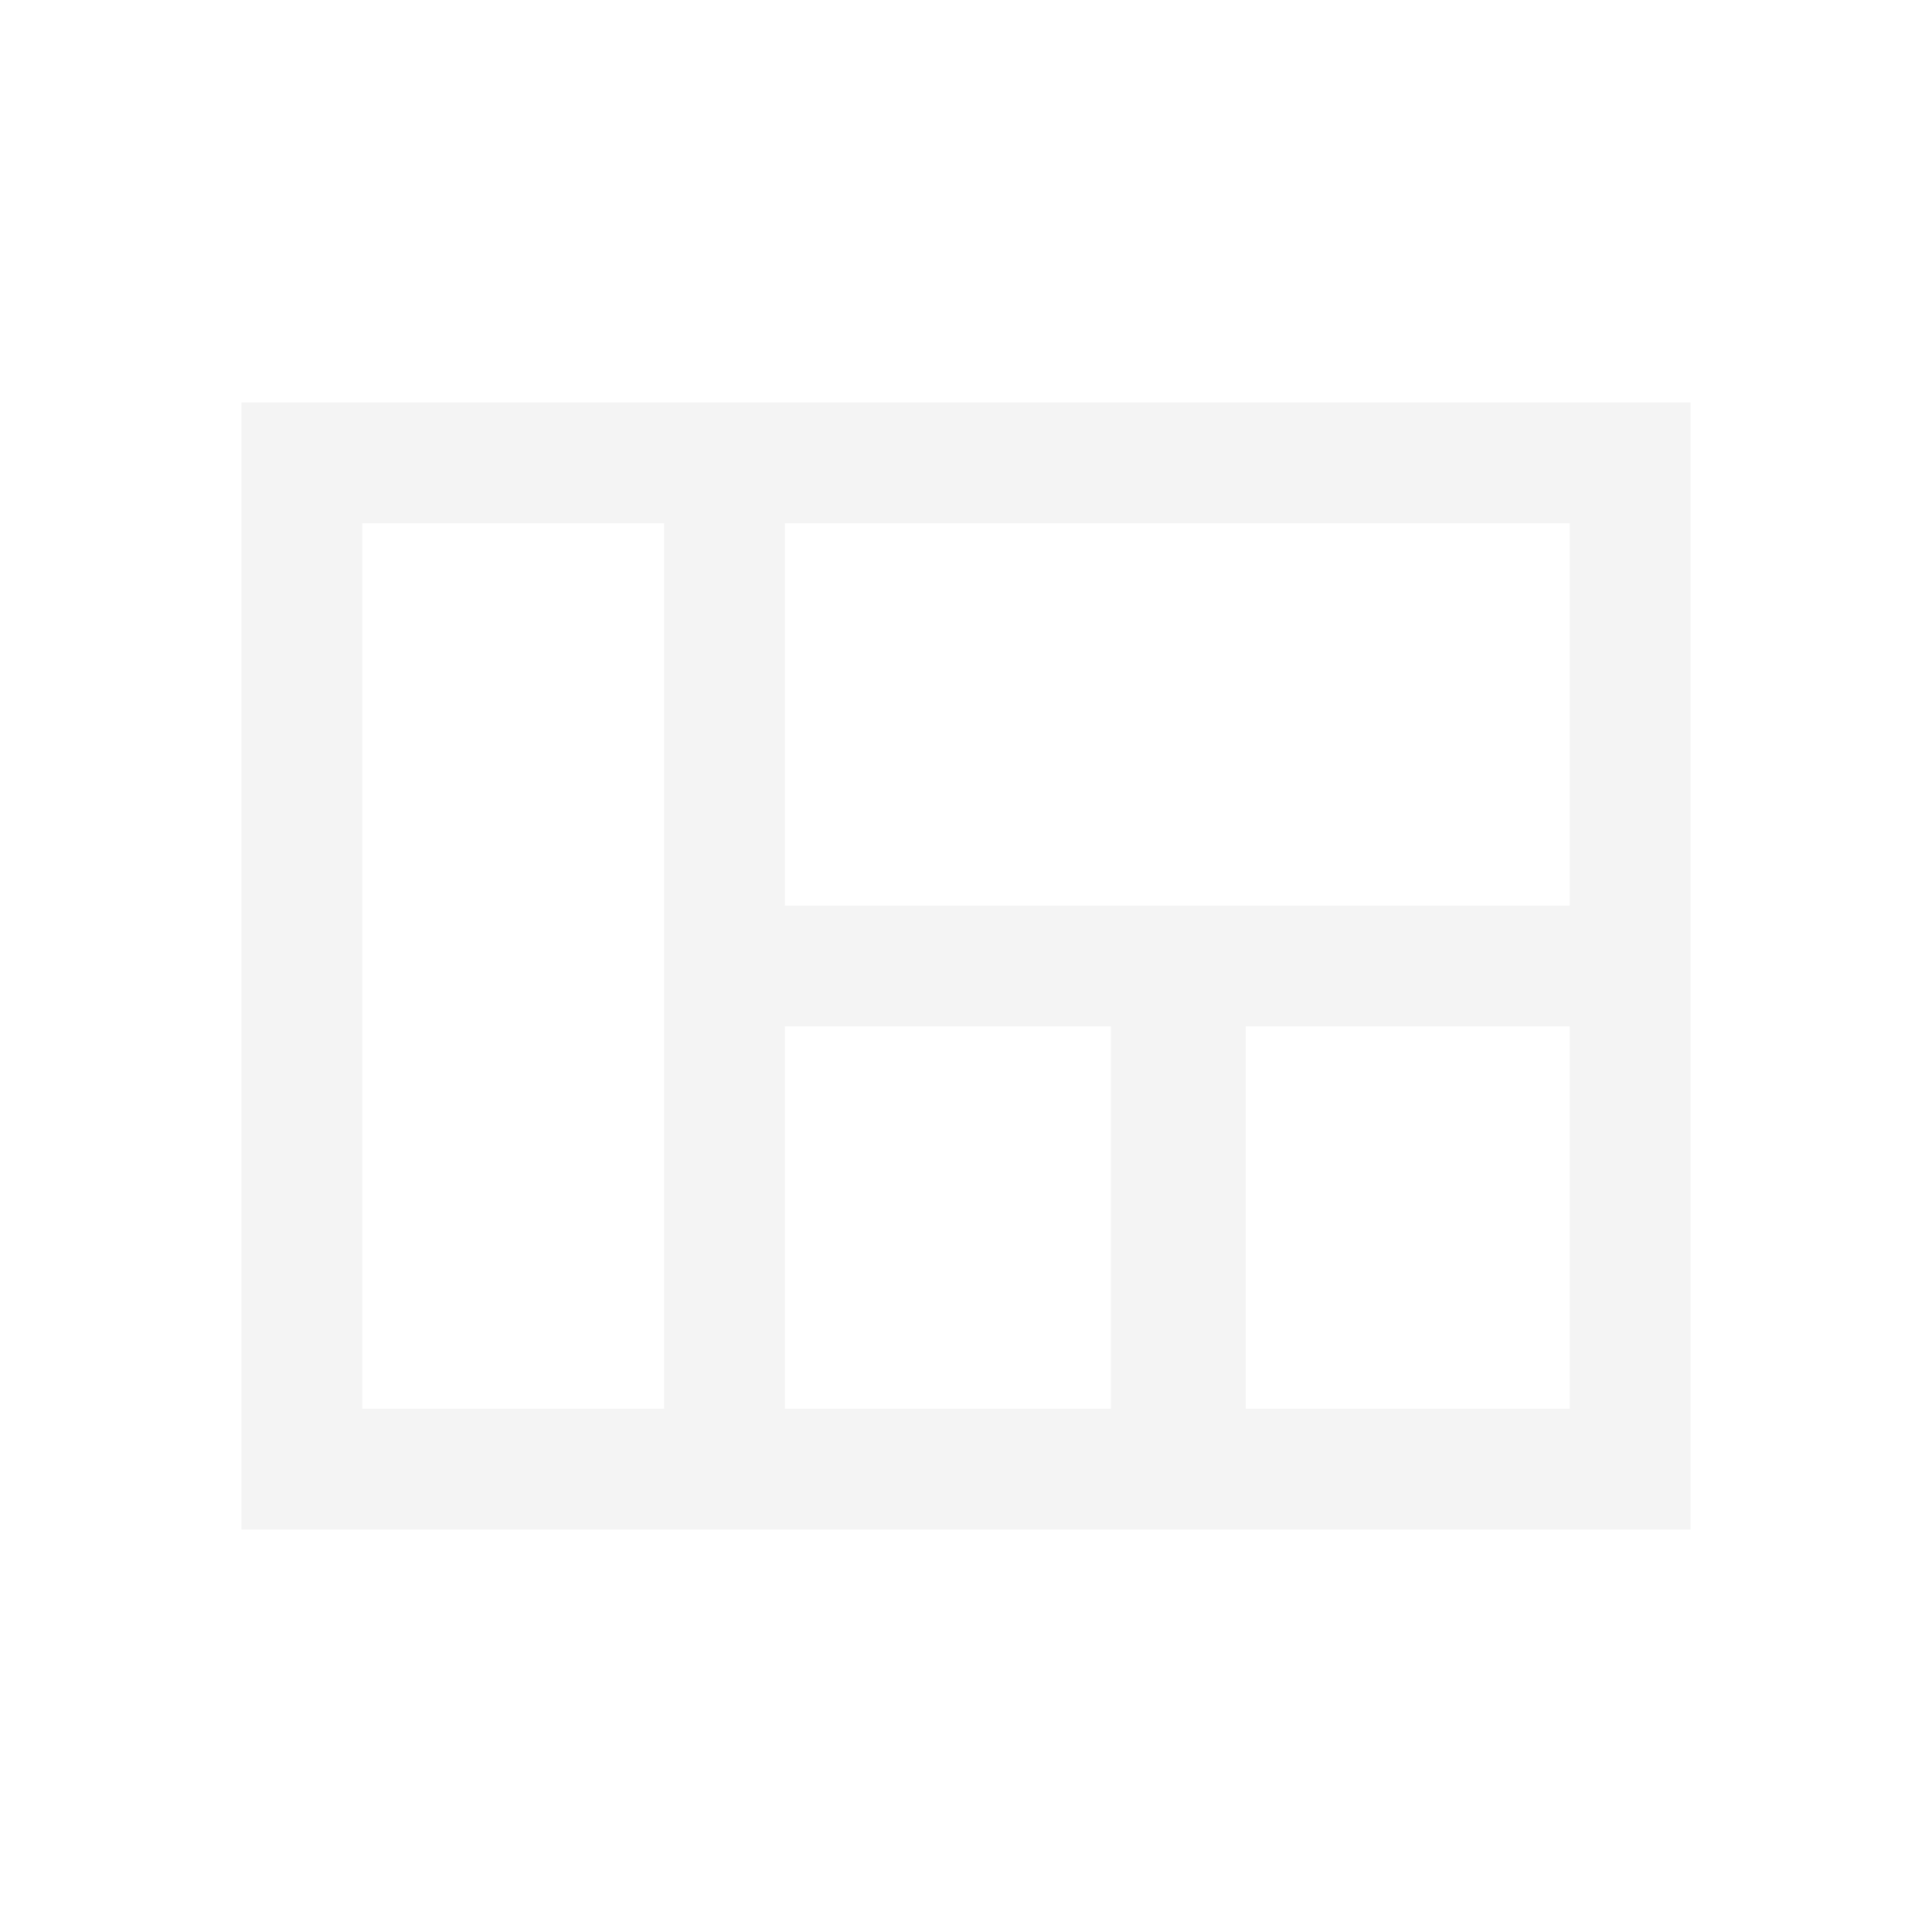
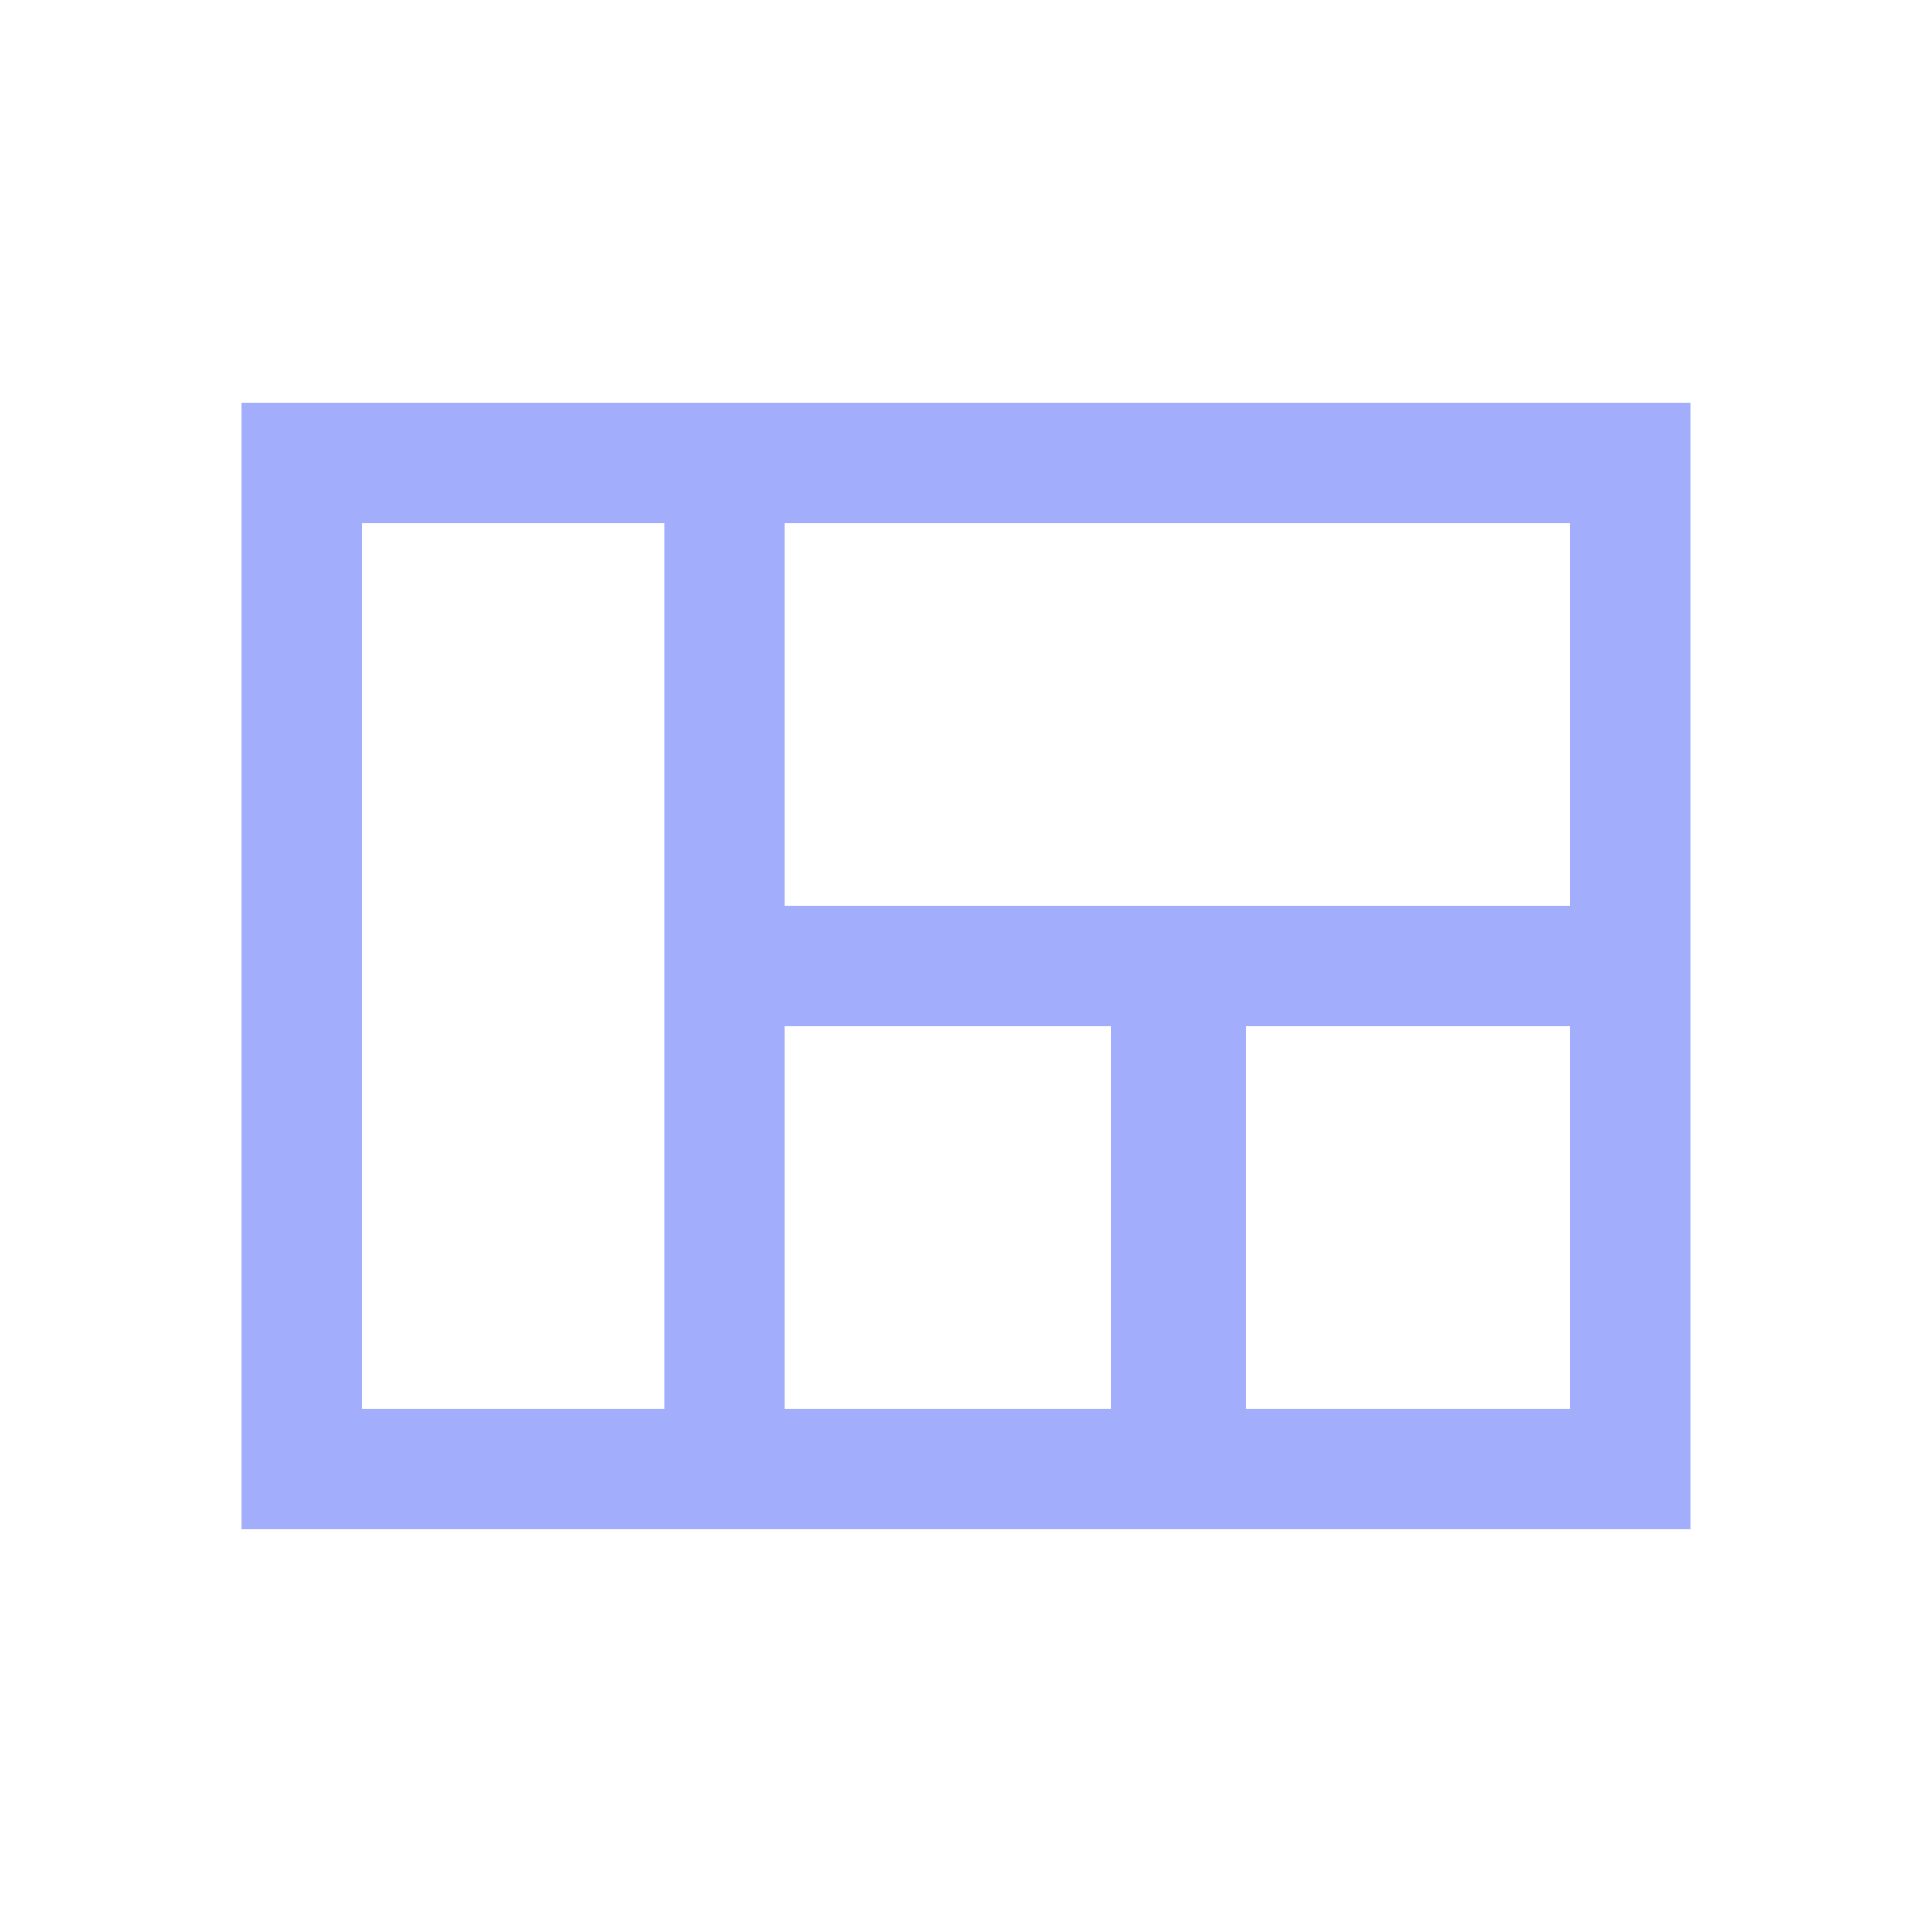
- <svg xmlns="http://www.w3.org/2000/svg" height="48" width="48" fill="#f4f4f4">
+ <svg xmlns="http://www.w3.org/2000/svg" height="48" width="48" fill="#a2aefb">
  <path d="M6 10h36v28H6Zm13.5 3v9.5H39V13ZM39 25.5h-8.05V35H39Zm-19.5 0V35h8.1v-9.5ZM9 35h7.5V13H9Z" />
</svg>
